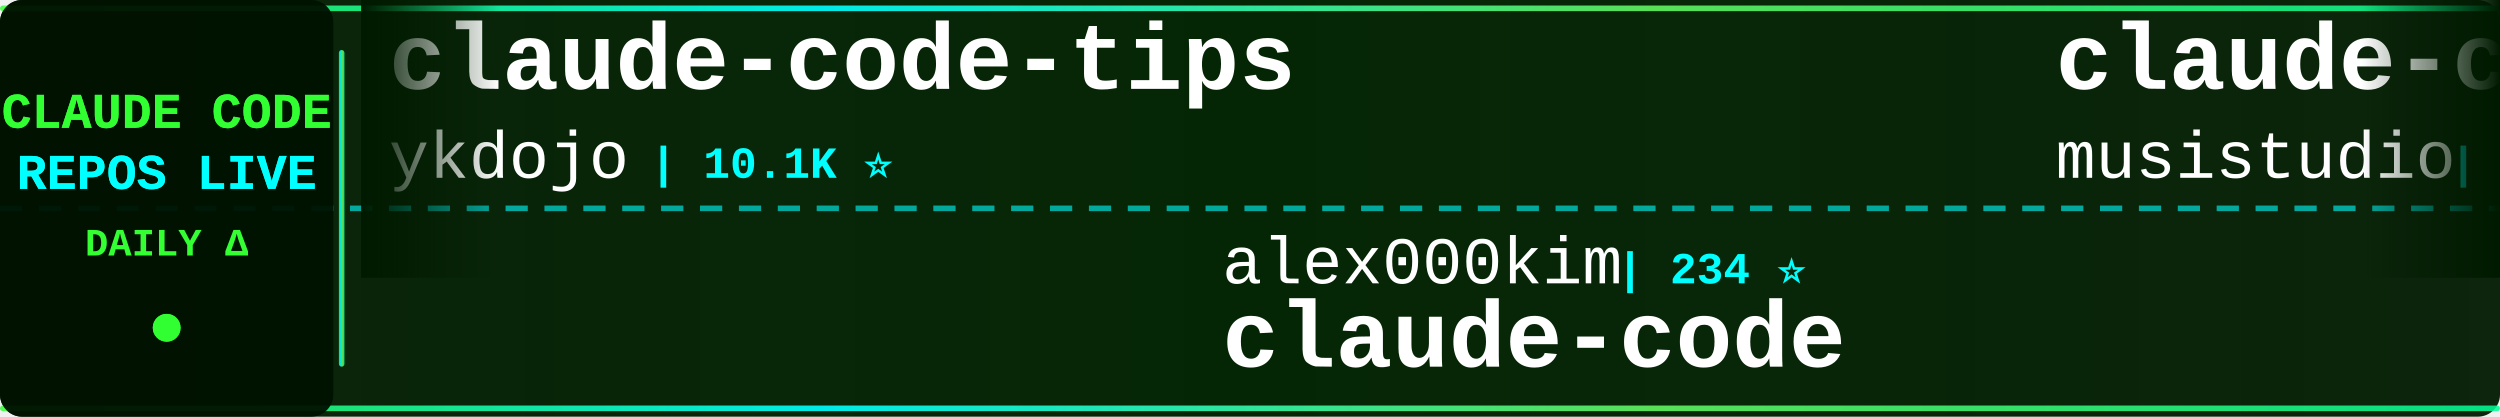
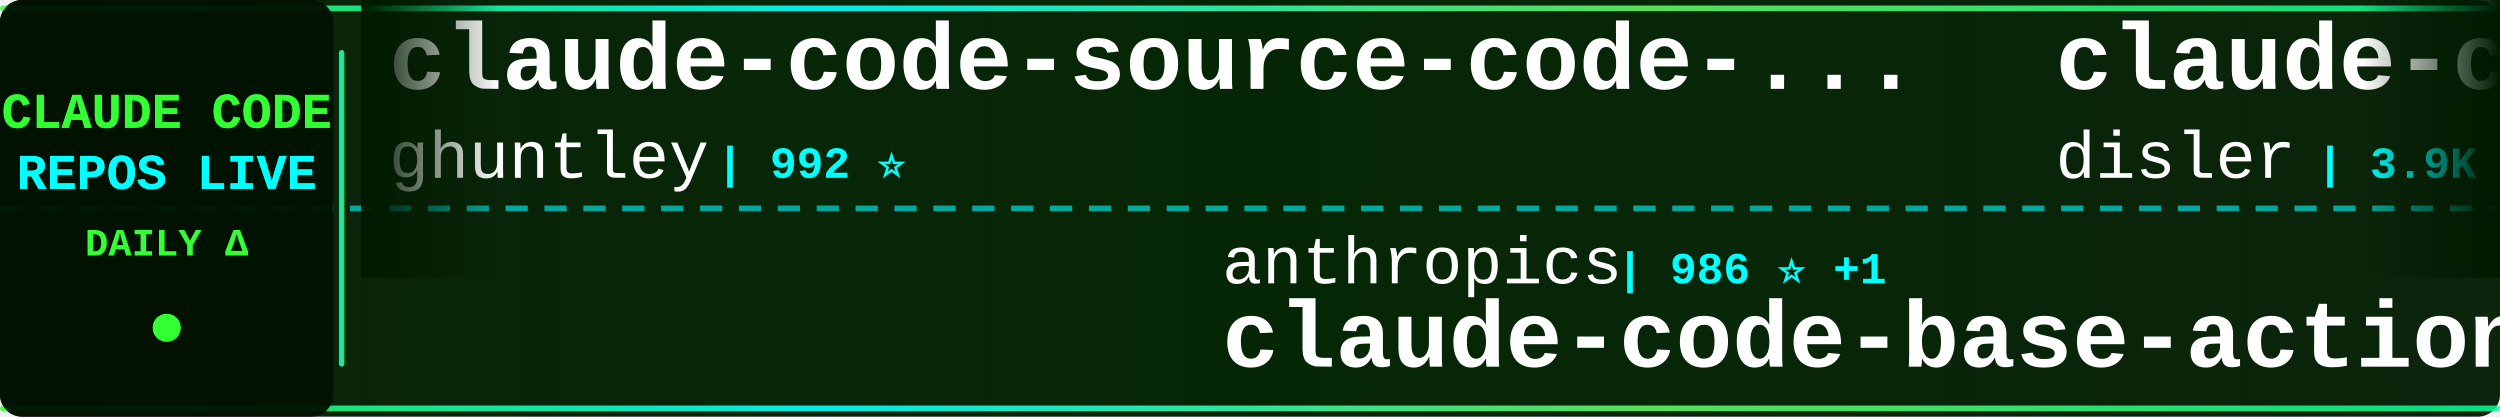
<svg xmlns="http://www.w3.org/2000/svg" width="900" height="150">
  <defs>
    <linearGradient id="tickerBg" x1="0%" y1="0%" x2="100%" y2="0%">
      <stop offset="0%" style="stop-color:#001a00;stop-opacity:0.95" />
      <stop offset="50%" style="stop-color:#002200;stop-opacity:0.98" />
      <stop offset="100%" style="stop-color:#001a00;stop-opacity:0.95" />
    </linearGradient>
    <linearGradient id="borderGrad" x1="0%" y1="0%" x2="100%" y2="0%">
      <stop offset="0%" style="stop-color:#33ff33;stop-opacity:0.85">
        <animate attributeName="stop-opacity" values="0.85;1;0.85" dur="2s" repeatCount="indefinite" />
      </stop>
      <stop offset="33%" style="stop-color:#00ffff;stop-opacity:0.9">
        <animate attributeName="stop-opacity" values="0.9;1;0.9" dur="2.2s" repeatCount="indefinite" />
      </stop>
      <stop offset="66%" style="stop-color:#66ff66;stop-opacity:0.85">
        <animate attributeName="stop-opacity" values="0.85;1;0.85" dur="1.8s" repeatCount="indefinite" />
      </stop>
      <stop offset="100%" style="stop-color:#00ff99;stop-opacity:0.85">
        <animate attributeName="stop-opacity" values="0.85;1;0.85" dur="2s" repeatCount="indefinite" />
      </stop>
    </linearGradient>
    <filter id="textGlow">
      <feGaussianBlur stdDeviation="0.1" result="coloredBlur" />
      <feMerge>
        <feMergeNode in="coloredBlur" />
        <feMergeNode in="SourceGraphic" />
      </feMerge>
    </filter>
    <filter id="metricGlow">
      <feGaussianBlur stdDeviation="0.2" result="coloredBlur" />
      <feMerge>
        <feMergeNode in="coloredBlur" />
        <feMergeNode in="SourceGraphic" />
      </feMerge>
    </filter>
    <linearGradient id="leftFade" x1="0%" y1="0%" x2="100%" y2="0%">
      <stop offset="0%" style="stop-color:#001a00;stop-opacity:1" />
      <stop offset="100%" style="stop-color:#001a00;stop-opacity:0" />
    </linearGradient>
    <linearGradient id="rightFade" x1="0%" y1="0%" x2="100%" y2="0%">
      <stop offset="0%" style="stop-color:#001a00;stop-opacity:0" />
      <stop offset="100%" style="stop-color:#001a00;stop-opacity:1" />
    </linearGradient>
  </defs>
  <rect width="900" height="150" fill="url(#tickerBg)" rx="8" />
  <rect x="0" y="2" width="900" height="2" fill="url(#borderGrad)" rx="1" />
  <rect x="0" y="146" width="900" height="2" fill="url(#borderGrad)" rx="1" />
  <line x1="0" y1="75" x2="900" y2="75" stroke="#00ffff" stroke-width="2" stroke-dasharray="8 6" opacity="0.6" />
  <rect x="0" y="0" width="120" height="150" fill="#001100" opacity="0.95" rx="8" />
  <text x="60" y="46" font-family="'Courier New', monospace" font-size="18" font-weight="bold" fill="#33ff33" text-anchor="middle" filter="url(#textGlow)">
    CLAUDE CODE
  </text>
  <text x="60" y="68" font-family="'Courier New', monospace" font-size="18" font-weight="bold" fill="#00ffff" text-anchor="middle" filter="url(#textGlow)">
    REPOS LIVE
  </text>
  <text x="60" y="92" font-family="'Courier New', monospace" font-size="14" font-weight="bold" fill="#33ff33" text-anchor="middle">
    DAILY Δ
  </text>
  <circle cx="60" cy="118" r="5" fill="#33ff33" filter="url(#metricGlow)">
    <animate attributeName="r" values="4;6;4" dur="1.5s" repeatCount="indefinite" />
    <animate attributeName="opacity" values="0.6;1;0.6" dur="1.5s" repeatCount="indefinite" />
  </circle>
  <rect x="122" y="18" width="2" height="114" fill="url(#borderGrad)" rx="1" />
  <clipPath id="tickerClip">
    <rect x="130" y="0" width="770" height="150" />
  </clipPath>
  <g clip-path="url(#tickerClip)">
    <g id="tickerItems">
      <animateTransform attributeName="transform" attributeType="XML" type="translate" from="0 0" to="-3000 0" dur="54s" repeatCount="indefinite" />
      <g transform="translate(0, 0)">
-         <text x="140" y="32" font-family="'Courier New', monospace" font-size="34" font-weight="bold" fill="#ffffff">claude-code-tips</text>
-         <text x="140" y="64" font-family="'Courier New', monospace" font-size="24" font-weight="normal" fill="#ffffff" opacity="1.0">ykdojo</text>
-         <text x="234" y="64" font-family="'Courier New', monospace" font-size="16" font-weight="bold" fill="#00ffff"> | 10.1K ⭐</text>
+         <text x="140" y="32" font-family="'Courier New', monospace" font-size="34" font-weight="bold" fill="#ffffff">claude-code-source-code-...</text>
+         <text x="140" y="64" font-family="'Courier New', monospace" font-size="24" font-weight="normal" fill="#ffffff" opacity="1.0">ghuntley</text>
+         <text x="258" y="64" font-family="'Courier New', monospace" font-size="16" font-weight="bold" fill="#00ffff"> | 992 ⭐</text>
      </g>
      <g transform="translate(300, 0)">
-         <text x="140" y="102" font-family="'Courier New', monospace" font-size="24" font-weight="normal" fill="#ffffff" opacity="1.0">alex000kim</text>
-         <text x="282" y="102" font-family="'Courier New', monospace" font-size="16" font-weight="bold" fill="#00ffff"> | 234 ⭐</text>
-         <text x="140" y="132" font-family="'Courier New', monospace" font-size="34" font-weight="bold" fill="#ffffff">claude-code</text>
+         <text x="140" y="102" font-family="'Courier New', monospace" font-size="24" font-weight="normal" fill="#ffffff" opacity="1.0">anthropics</text>
+         <text x="282" y="102" font-family="'Courier New', monospace" font-size="16" font-weight="bold" fill="#00ffff"> | 986 ⭐ +1</text>
+         <text x="140" y="132" font-family="'Courier New', monospace" font-size="34" font-weight="bold" fill="#ffffff">claude-code-base-action</text>
      </g>
      <g transform="translate(600, 0)">
-         <text x="140" y="32" font-family="'Courier New', monospace" font-size="34" font-weight="bold" fill="#ffffff">claude-code-router</text>
-         <text x="140" y="64" font-family="'Courier New', monospace" font-size="24" font-weight="normal" fill="#ffffff" opacity="1.0">musistudio</text>
-         <text x="282" y="64" font-family="'Courier New', monospace" font-size="16" font-weight="bold" fill="#00ffff"> | 37.3K ⭐ +8</text>
+         <text x="140" y="32" font-family="'Courier New', monospace" font-size="34" font-weight="bold" fill="#ffffff">claude-code-hooks-master...</text>
+         <text x="140" y="64" font-family="'Courier New', monospace" font-size="24" font-weight="normal" fill="#ffffff" opacity="1.0">disler</text>
+         <text x="234" y="64" font-family="'Courier New', monospace" font-size="16" font-weight="bold" fill="#00ffff"> | 3.9K ⭐</text>
      </g>
      <g transform="translate(900, 0)">
-         <text x="140" y="102" font-family="'Courier New', monospace" font-size="24" font-weight="normal" fill="#ffffff" opacity="1.0">xu-xiang</text>
-         <text x="258" y="102" font-family="'Courier New', monospace" font-size="16" font-weight="bold" fill="#00ffff"> | 1.9K ⭐</text>
-         <text x="140" y="132" font-family="'Courier New', monospace" font-size="34" font-weight="bold" fill="#ffffff">everything-claude-code-z...</text>
+         <text x="140" y="102" font-family="'Courier New', monospace" font-size="24" font-weight="normal" fill="#ffffff" opacity="1.0">rohitg00</text>
+         <text x="258" y="102" font-family="'Courier New', monospace" font-size="16" font-weight="bold" fill="#00ffff"> | 2.6K ⭐ +1</text>
+         <text x="140" y="132" font-family="'Courier New', monospace" font-size="34" font-weight="bold" fill="#ffffff">awesome-claude-code-tool...</text>
      </g>
      <g transform="translate(1200, 0)">
-         <text x="140" y="32" font-family="'Courier New', monospace" font-size="34" font-weight="bold" fill="#ffffff">claude-code-rust</text>
-         <text x="140" y="64" font-family="'Courier New', monospace" font-size="24" font-weight="normal" fill="#ffffff" opacity="1.0">lorryjovens-hub</text>
-         <text x="342" y="64" font-family="'Courier New', monospace" font-size="16" font-weight="bold" fill="#00ffff"> | 1.7K ⭐</text>
+         <text x="140" y="32" font-family="'Courier New', monospace" font-size="34" font-weight="bold" fill="#ffffff">claude-code-security-rev...</text>
+         <text x="140" y="64" font-family="'Courier New', monospace" font-size="24" font-weight="normal" fill="#ffffff" opacity="1.0">anthropics</text>
+         <text x="282" y="64" font-family="'Courier New', monospace" font-size="16" font-weight="bold" fill="#00ffff"> | 6.2K ⭐ +2</text>
      </g>
      <g transform="translate(1500, 0)">
-         <text x="140" y="102" font-family="'Courier New', monospace" font-size="24" font-weight="normal" fill="#ffffff" opacity="1.0">jarmuine</text>
-         <text x="258" y="102" font-family="'Courier New', monospace" font-size="16" font-weight="bold" fill="#00ffff"> | 2.3K ⭐</text>
-         <text x="140" y="132" font-family="'Courier New', monospace" font-size="34" font-weight="bold" fill="#ffffff">claude-code</text>
+         <text x="140" y="102" font-family="'Courier New', monospace" font-size="24" font-weight="normal" fill="#ffffff" opacity="1.0">Chachamaru127</text>
+         <text x="318" y="102" font-family="'Courier New', monospace" font-size="16" font-weight="bold" fill="#00ffff"> | 3.1K ⭐ +1</text>
+         <text x="140" y="132" font-family="'Courier New', monospace" font-size="34" font-weight="bold" fill="#ffffff">claude-code-harness</text>
      </g>
      <g transform="translate(1800, 0)">
-         <text x="140" y="32" font-family="'Courier New', monospace" font-size="34" font-weight="bold" fill="#ffffff">claude-code</text>
-         <text x="140" y="64" font-family="'Courier New', monospace" font-size="24" font-weight="normal" fill="#ffffff" opacity="1.0">lowcortisolprogrammer</text>
-         <text x="414" y="64" font-family="'Courier New', monospace" font-size="16" font-weight="bold" fill="#00ffff"> | 171 ⭐</text>
+         <text x="140" y="32" font-family="'Courier New', monospace" font-size="34" font-weight="bold" fill="#ffffff">claude-code-from-source</text>
+         <text x="140" y="64" font-family="'Courier New', monospace" font-size="24" font-weight="normal" fill="#ffffff" opacity="1.0">alejandrobalderas</text>
+         <text x="366" y="64" font-family="'Courier New', monospace" font-size="16" font-weight="bold" fill="#00ffff"> | 2.8K ⭐ +4</text>
      </g>
      <g transform="translate(2100, 0)">
-         <text x="140" y="102" font-family="'Courier New', monospace" font-size="24" font-weight="normal" fill="#ffffff" opacity="1.0">Pimzino</text>
-         <text x="246" y="102" font-family="'Courier New', monospace" font-size="16" font-weight="bold" fill="#00ffff"> | 3.9K ⭐</text>
-         <text x="140" y="132" font-family="'Courier New', monospace" font-size="34" font-weight="bold" fill="#ffffff">claude-code-spec-workflo...</text>
+         <text x="140" y="102" font-family="'Courier New', monospace" font-size="24" font-weight="normal" fill="#ffffff" opacity="1.0">disler</text>
+         <text x="234" y="102" font-family="'Courier New', monospace" font-size="16" font-weight="bold" fill="#00ffff"> | 1.7K ⭐</text>
+         <text x="140" y="132" font-family="'Courier New', monospace" font-size="34" font-weight="bold" fill="#ffffff">pi-vs-claude-code</text>
      </g>
      <g transform="translate(2400, 0)">
-         <text x="140" y="32" font-family="'Courier New', monospace" font-size="34" font-weight="bold" fill="#ffffff">andrej-karpathy-skills</text>
-         <text x="140" y="64" font-family="'Courier New', monospace" font-size="24" font-weight="normal" fill="#ffffff" opacity="1.0">multica-ai</text>
-         <text x="282" y="64" font-family="'Courier New', monospace" font-size="16" font-weight="bold" fill="#00ffff"> | 213.7K ⭐ +64</text>
+         <text x="140" y="32" font-family="'Courier New', monospace" font-size="34" font-weight="bold" fill="#ffffff">Claude-Code</text>
+         <text x="140" y="64" font-family="'Courier New', monospace" font-size="24" font-weight="normal" fill="#ffffff" opacity="1.0">pengchengneo</text>
+         <text x="306" y="64" font-family="'Courier New', monospace" font-size="16" font-weight="bold" fill="#00ffff"> | 1.8K ⭐</text>
      </g>
      <g transform="translate(2700, 0)">
-         <text x="140" y="102" font-family="'Courier New', monospace" font-size="24" font-weight="normal" fill="#ffffff" opacity="1.0">lintsinghua</text>
-         <text x="294" y="102" font-family="'Courier New', monospace" font-size="16" font-weight="bold" fill="#00ffff"> | 4.2K ⭐</text>
-         <text x="140" y="132" font-family="'Courier New', monospace" font-size="34" font-weight="bold" fill="#ffffff">claude-code-book</text>
+         <text x="140" y="102" font-family="'Courier New', monospace" font-size="24" font-weight="normal" fill="#ffffff" opacity="1.0">frankbria</text>
+         <text x="270" y="102" font-family="'Courier New', monospace" font-size="16" font-weight="bold" fill="#00ffff"> | 9.6K ⭐ +1</text>
+         <text x="140" y="132" font-family="'Courier New', monospace" font-size="34" font-weight="bold" fill="#ffffff">ralph-claude-code</text>
      </g>
      <g transform="translate(3000, 0)">
-         <text x="140" y="32" font-family="'Courier New', monospace" font-size="34" font-weight="bold" fill="#ffffff">claude-code-tips</text>
-         <text x="140" y="64" font-family="'Courier New', monospace" font-size="24" font-weight="normal" fill="#ffffff" opacity="1.0">ykdojo</text>
-         <text x="234" y="64" font-family="'Courier New', monospace" font-size="16" font-weight="bold" fill="#00ffff"> | 10.1K ⭐</text>
+         <text x="140" y="32" font-family="'Courier New', monospace" font-size="34" font-weight="bold" fill="#ffffff">claude-code-source-code-...</text>
+         <text x="140" y="64" font-family="'Courier New', monospace" font-size="24" font-weight="normal" fill="#ffffff" opacity="1.0">ghuntley</text>
+         <text x="258" y="64" font-family="'Courier New', monospace" font-size="16" font-weight="bold" fill="#00ffff"> | 992 ⭐</text>
      </g>
      <g transform="translate(3300, 0)">
-         <text x="140" y="102" font-family="'Courier New', monospace" font-size="24" font-weight="normal" fill="#ffffff" opacity="1.0">alex000kim</text>
-         <text x="282" y="102" font-family="'Courier New', monospace" font-size="16" font-weight="bold" fill="#00ffff"> | 234 ⭐</text>
-         <text x="140" y="132" font-family="'Courier New', monospace" font-size="34" font-weight="bold" fill="#ffffff">claude-code</text>
+         <text x="140" y="102" font-family="'Courier New', monospace" font-size="24" font-weight="normal" fill="#ffffff" opacity="1.0">anthropics</text>
+         <text x="282" y="102" font-family="'Courier New', monospace" font-size="16" font-weight="bold" fill="#00ffff"> | 986 ⭐ +1</text>
+         <text x="140" y="132" font-family="'Courier New', monospace" font-size="34" font-weight="bold" fill="#ffffff">claude-code-base-action</text>
      </g>
      <g transform="translate(3600, 0)">
-         <text x="140" y="32" font-family="'Courier New', monospace" font-size="34" font-weight="bold" fill="#ffffff">claude-code-router</text>
-         <text x="140" y="64" font-family="'Courier New', monospace" font-size="24" font-weight="normal" fill="#ffffff" opacity="1.0">musistudio</text>
-         <text x="282" y="64" font-family="'Courier New', monospace" font-size="16" font-weight="bold" fill="#00ffff"> | 37.3K ⭐ +8</text>
+         <text x="140" y="32" font-family="'Courier New', monospace" font-size="34" font-weight="bold" fill="#ffffff">claude-code-hooks-master...</text>
+         <text x="140" y="64" font-family="'Courier New', monospace" font-size="24" font-weight="normal" fill="#ffffff" opacity="1.0">disler</text>
+         <text x="234" y="64" font-family="'Courier New', monospace" font-size="16" font-weight="bold" fill="#00ffff"> | 3.9K ⭐</text>
      </g>
      <g transform="translate(3900, 0)">
-         <text x="140" y="102" font-family="'Courier New', monospace" font-size="24" font-weight="normal" fill="#ffffff" opacity="1.0">xu-xiang</text>
-         <text x="258" y="102" font-family="'Courier New', monospace" font-size="16" font-weight="bold" fill="#00ffff"> | 1.9K ⭐</text>
-         <text x="140" y="132" font-family="'Courier New', monospace" font-size="34" font-weight="bold" fill="#ffffff">everything-claude-code-z...</text>
+         <text x="140" y="102" font-family="'Courier New', monospace" font-size="24" font-weight="normal" fill="#ffffff" opacity="1.0">rohitg00</text>
+         <text x="258" y="102" font-family="'Courier New', monospace" font-size="16" font-weight="bold" fill="#00ffff"> | 2.6K ⭐ +1</text>
+         <text x="140" y="132" font-family="'Courier New', monospace" font-size="34" font-weight="bold" fill="#ffffff">awesome-claude-code-tool...</text>
      </g>
    </g>
  </g>
  <rect x="130" y="0" width="50" height="100" fill="url(#leftFade)" />
  <rect x="850" y="0" width="50" height="100" fill="url(#rightFade)" />
</svg>
